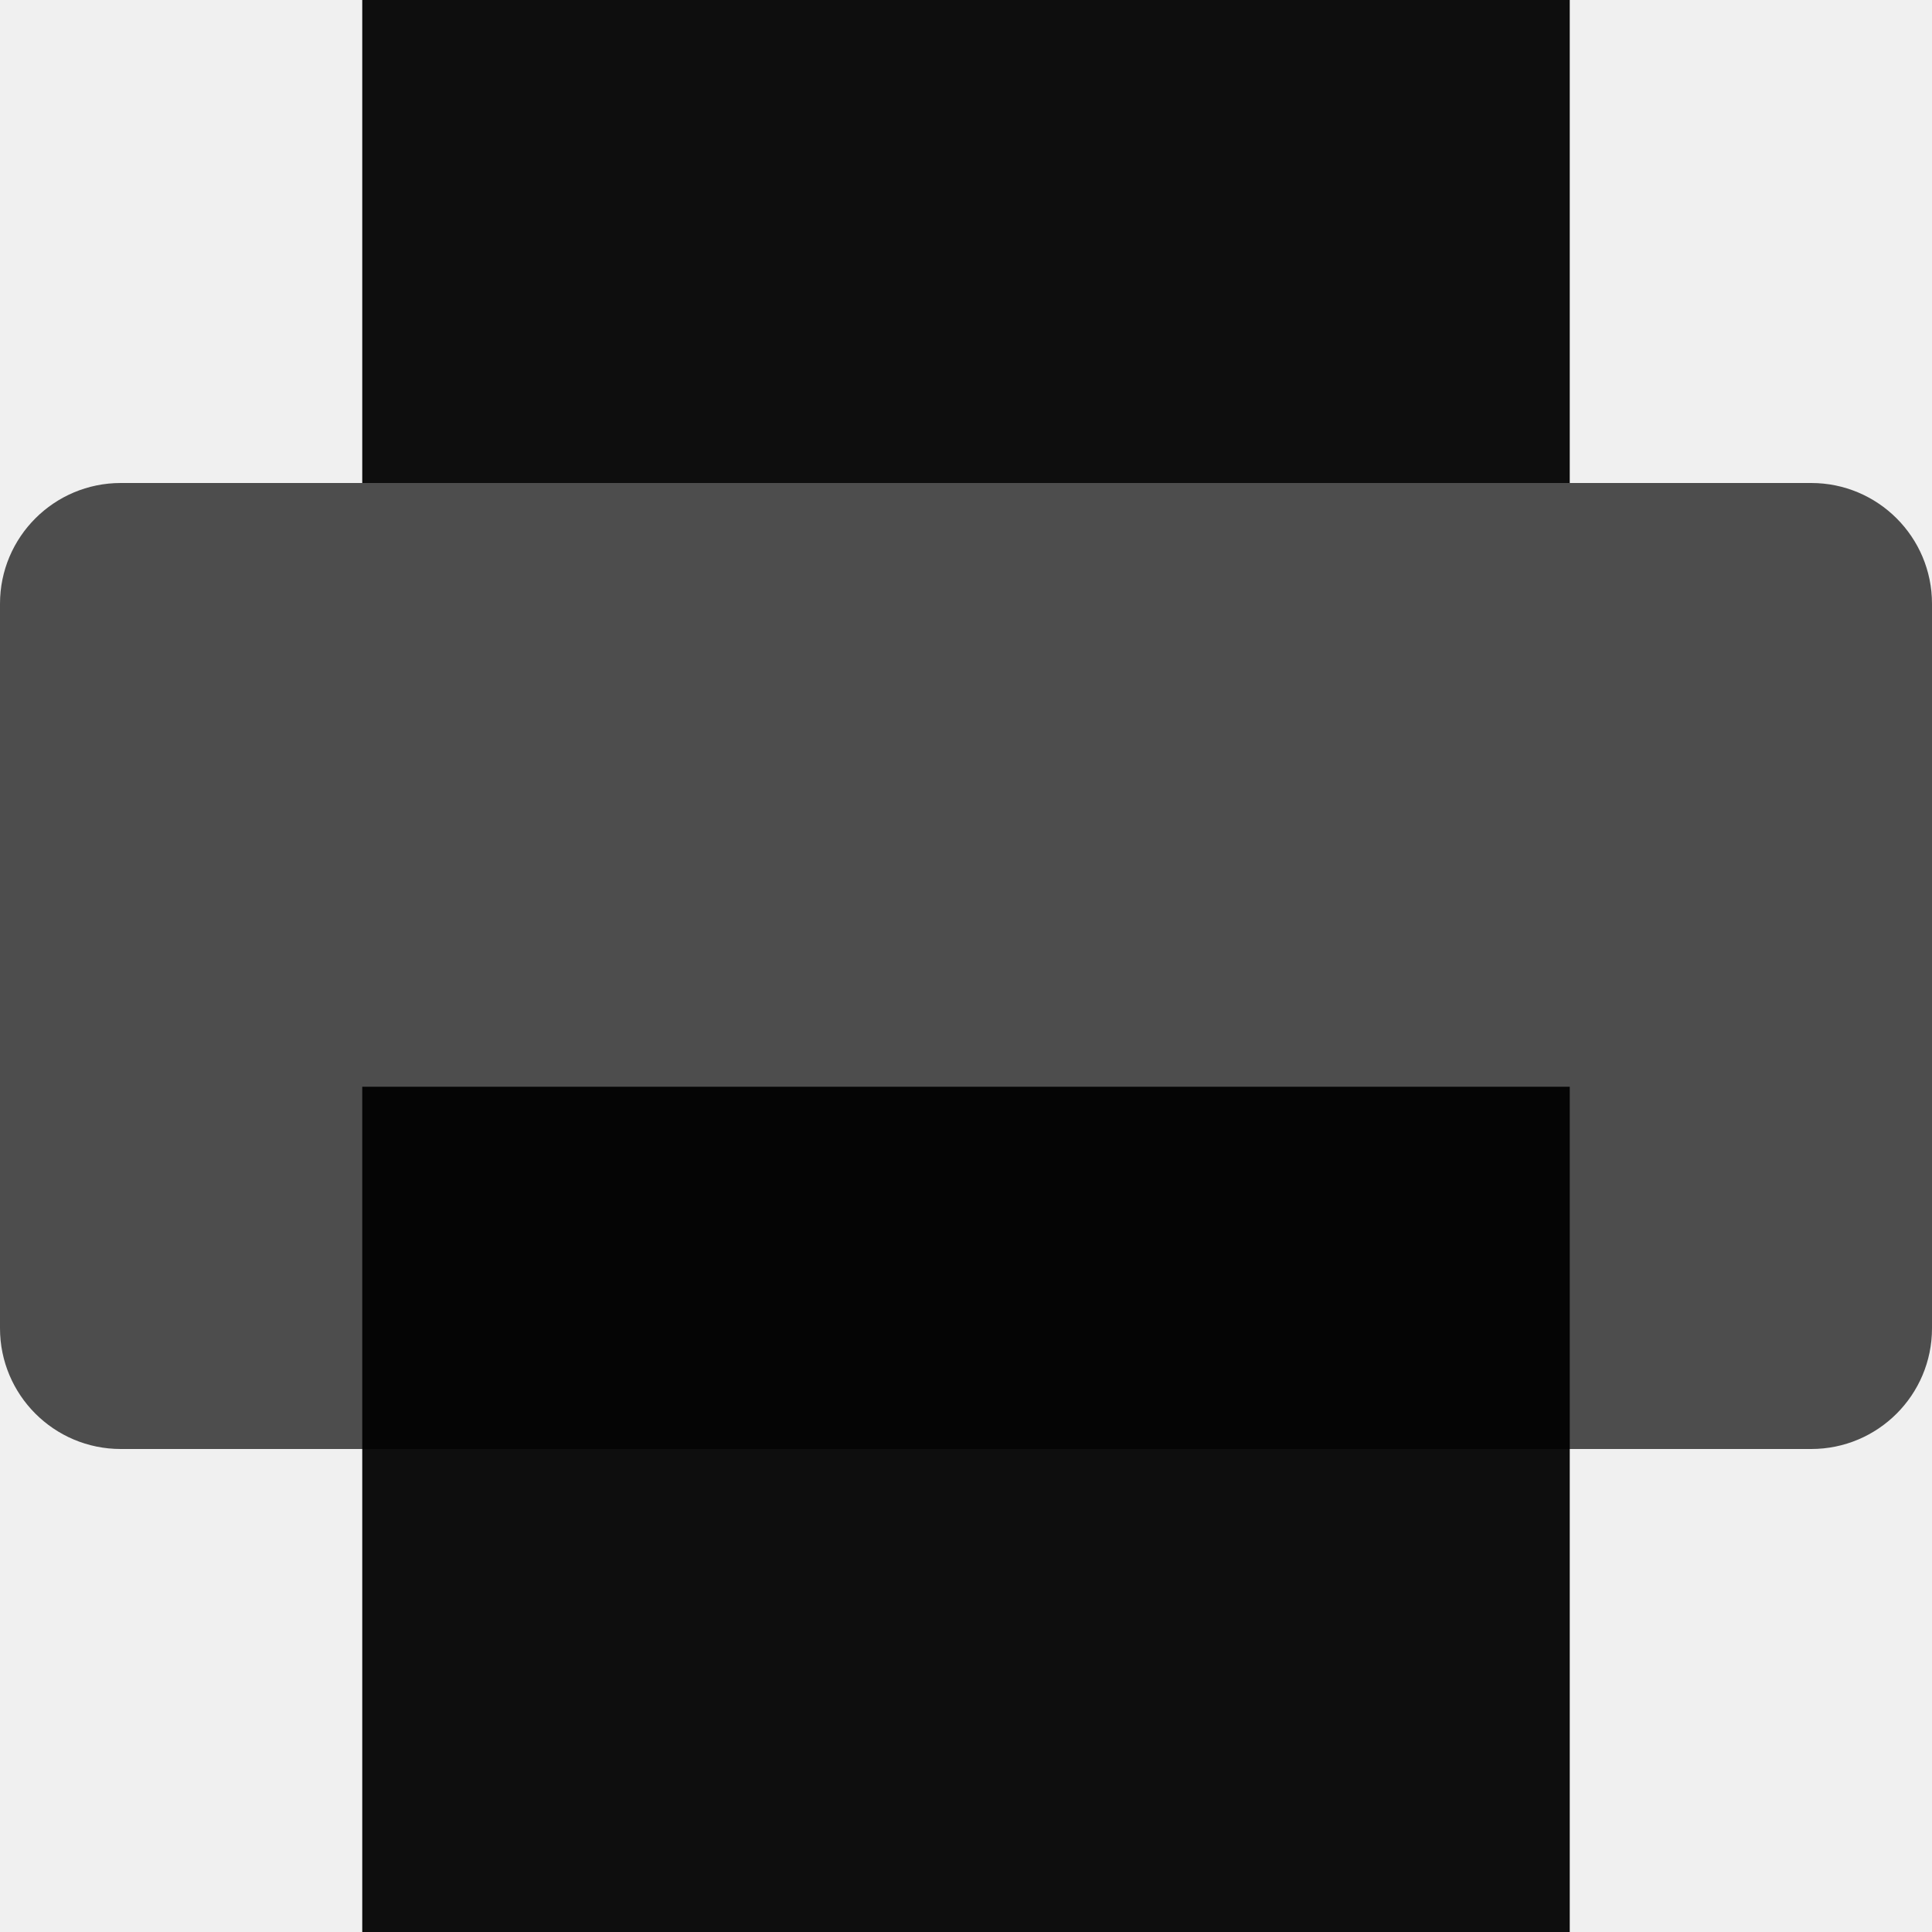
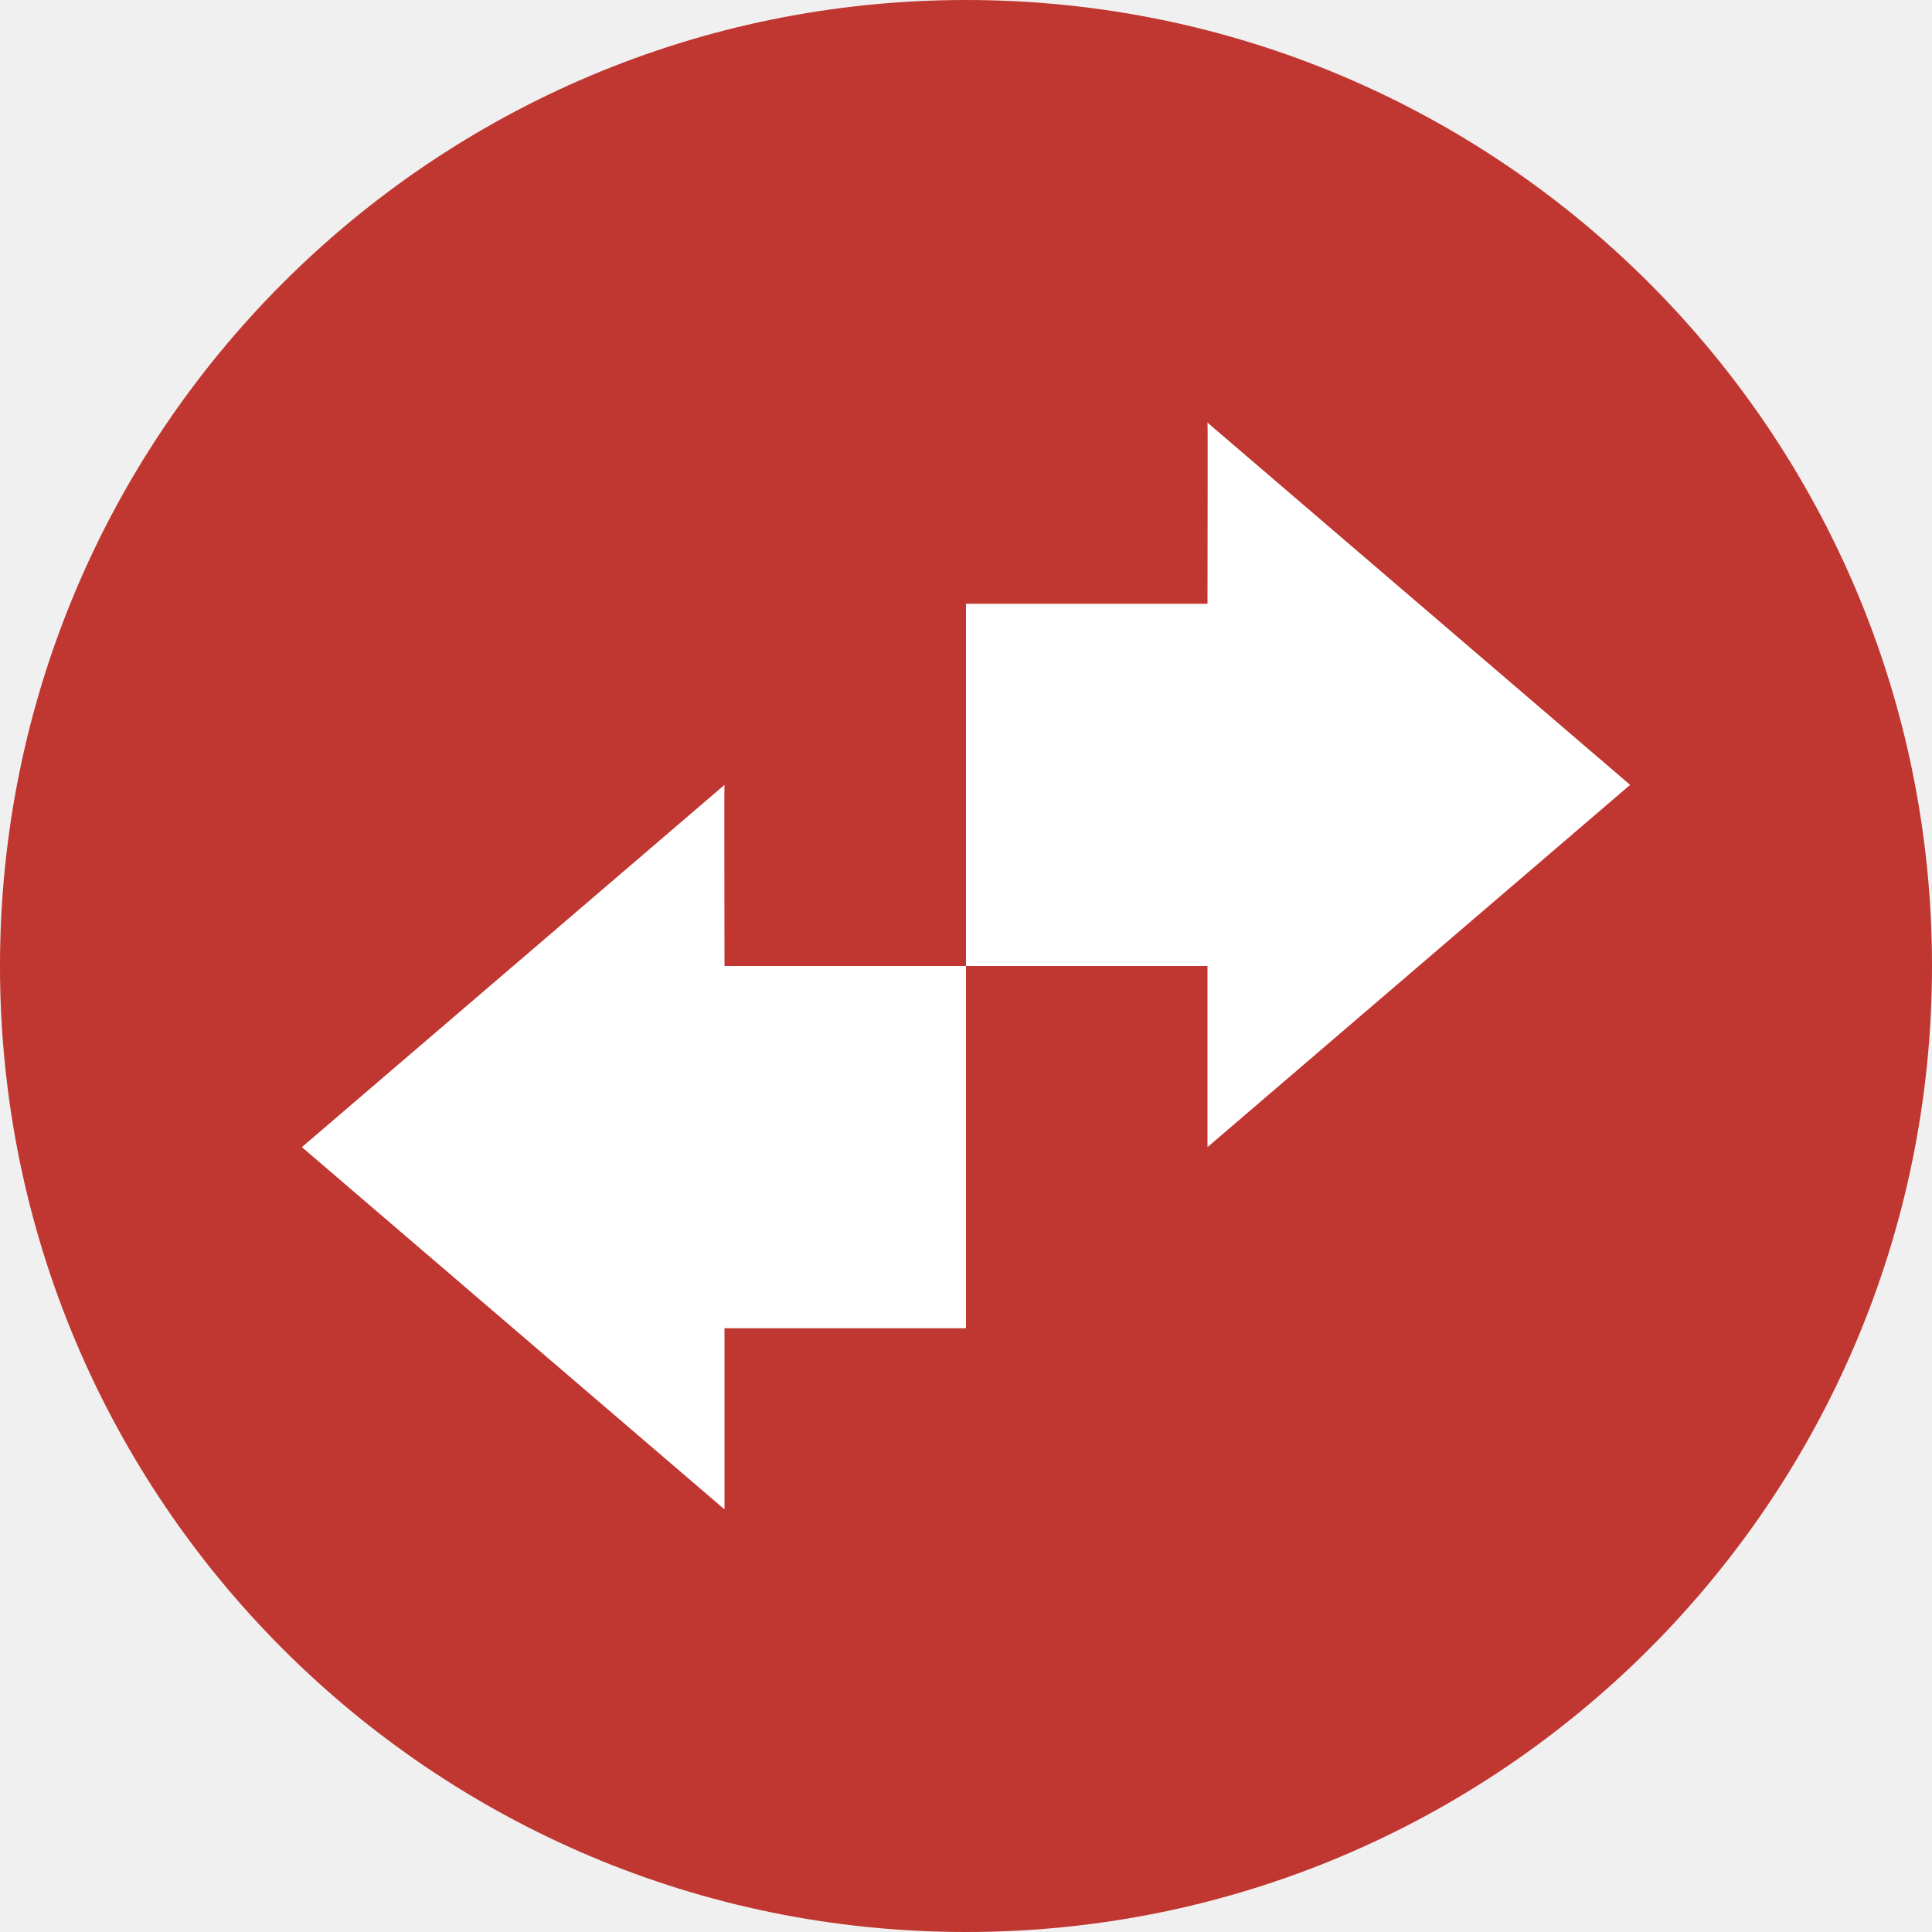
<svg xmlns="http://www.w3.org/2000/svg" width="16" height="16" version="1">
-   <rect fill="#4d4d4d" width="8" height="16" x="-12" y="-16" rx="1" ry="1" transform="matrix(0,-1,-1,0,0,0)" />
-   <rect fill="#e4e4e4ccf" fill-opacity=".941" width="10" height="4" x="3" y="-4" rx="0" ry="0" transform="scale(1,-1)" />
-   <rect fill="#e4e4e4ccf" fill-opacity=".941" width="10" height="7" x="3" y="-16" rx="0" ry="0" transform="scale(1,-1)" />
+   <circle cx="8" cy="8" r="8" style="fill:#c03630;fill-rule:evenodd" />
+   <g style="fill:#ffffff" transform="translate(-16,-14)">
+     <path d="m 26,23.5 3.5,-3 -3.5,-3 c 0.003,0 0,1.056 0,1.5 l -2,0 0,3 2,0 z" />
+     <path d="m 22,26.5 -3.5,-3 3.5,-3 c -0.003,0 0,1.056 0,1.5 l 2,0 0,3 -2,0 z" />
+   </g>
</svg>
